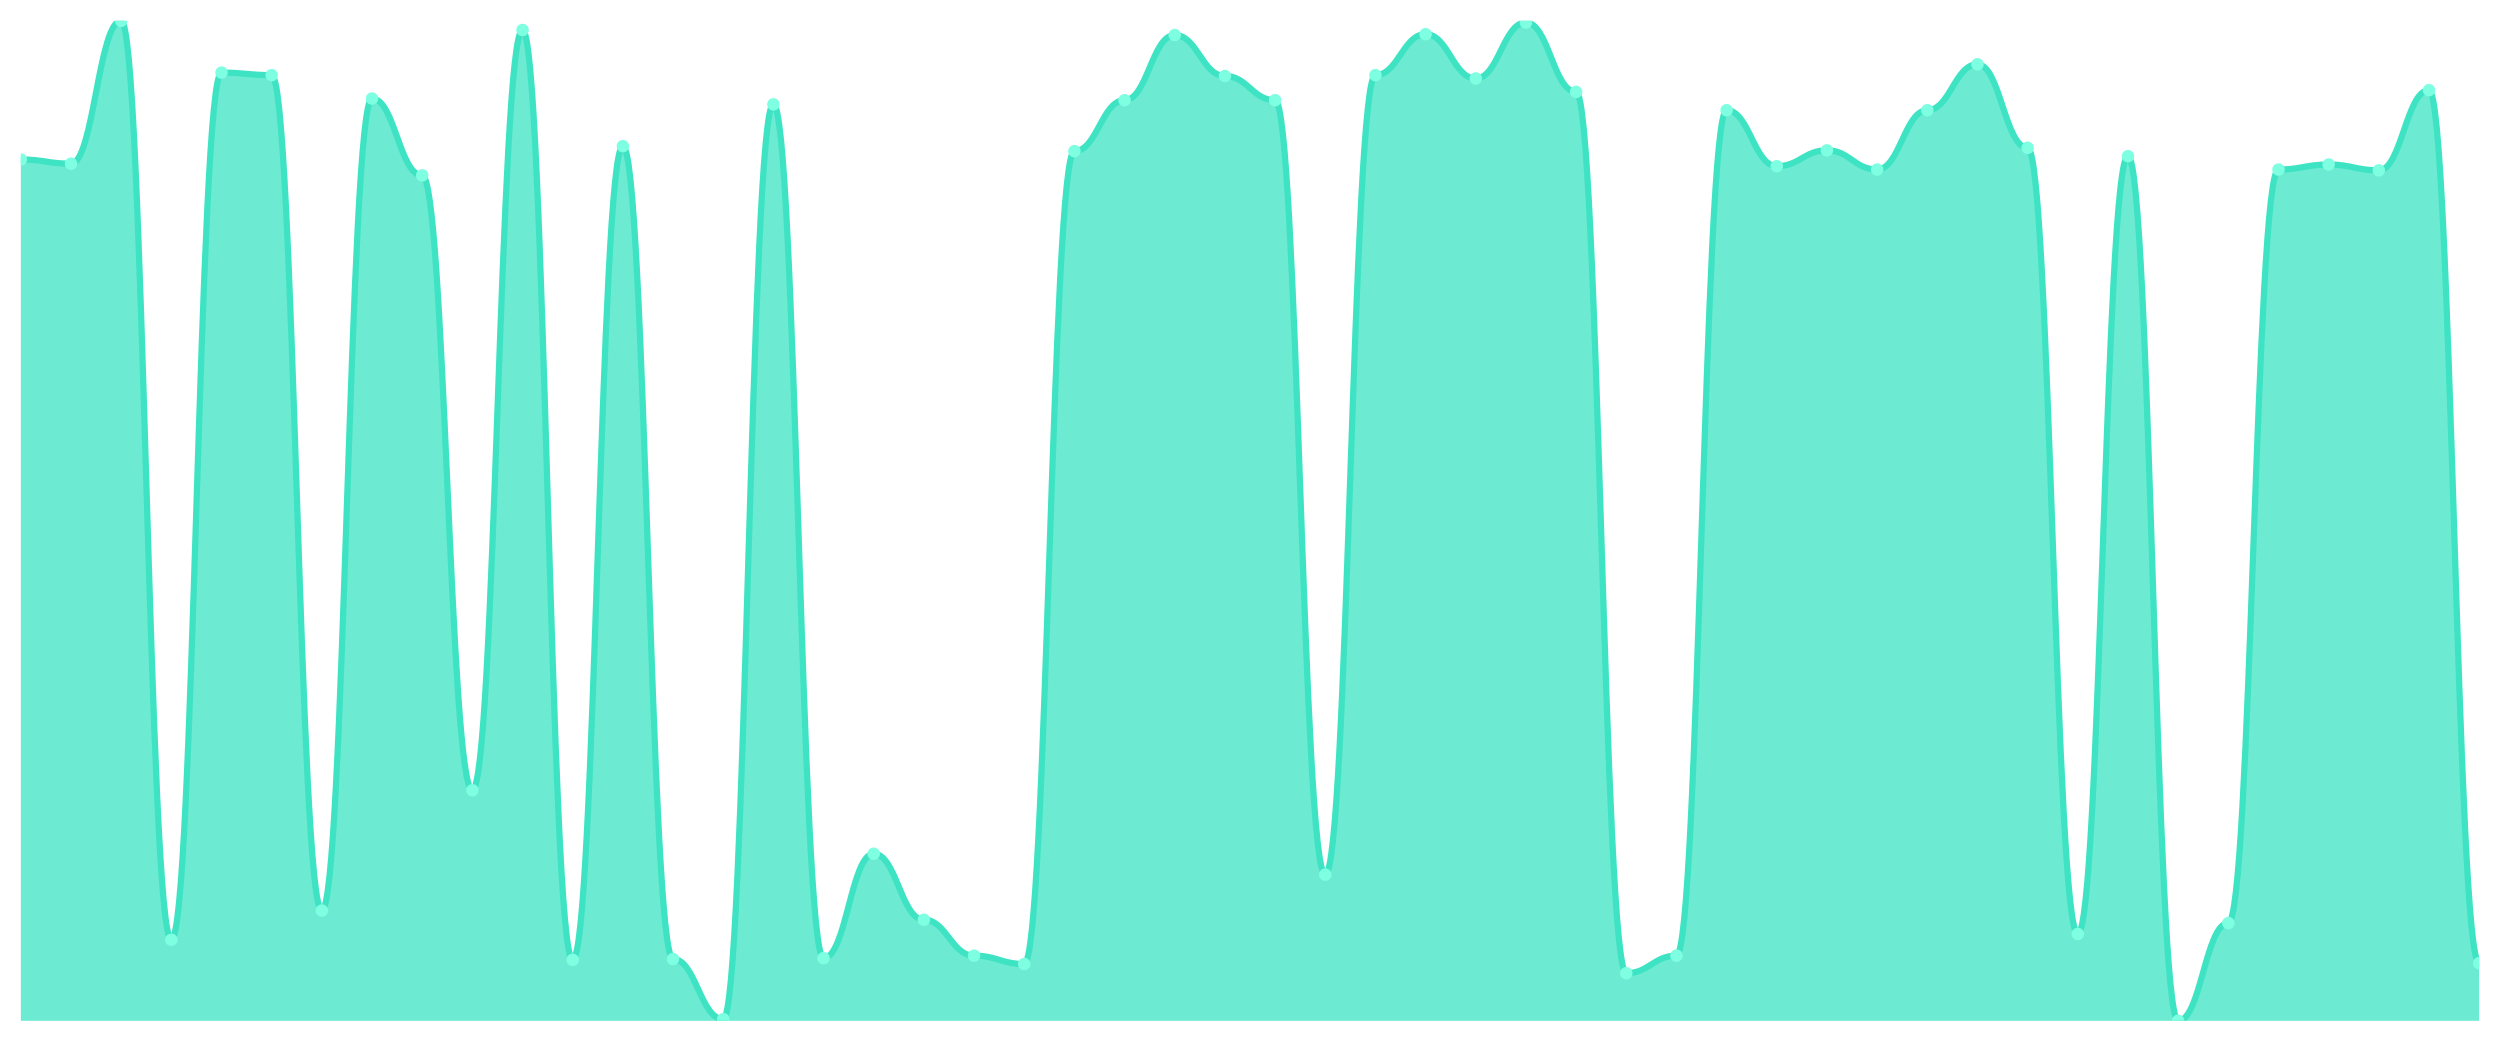
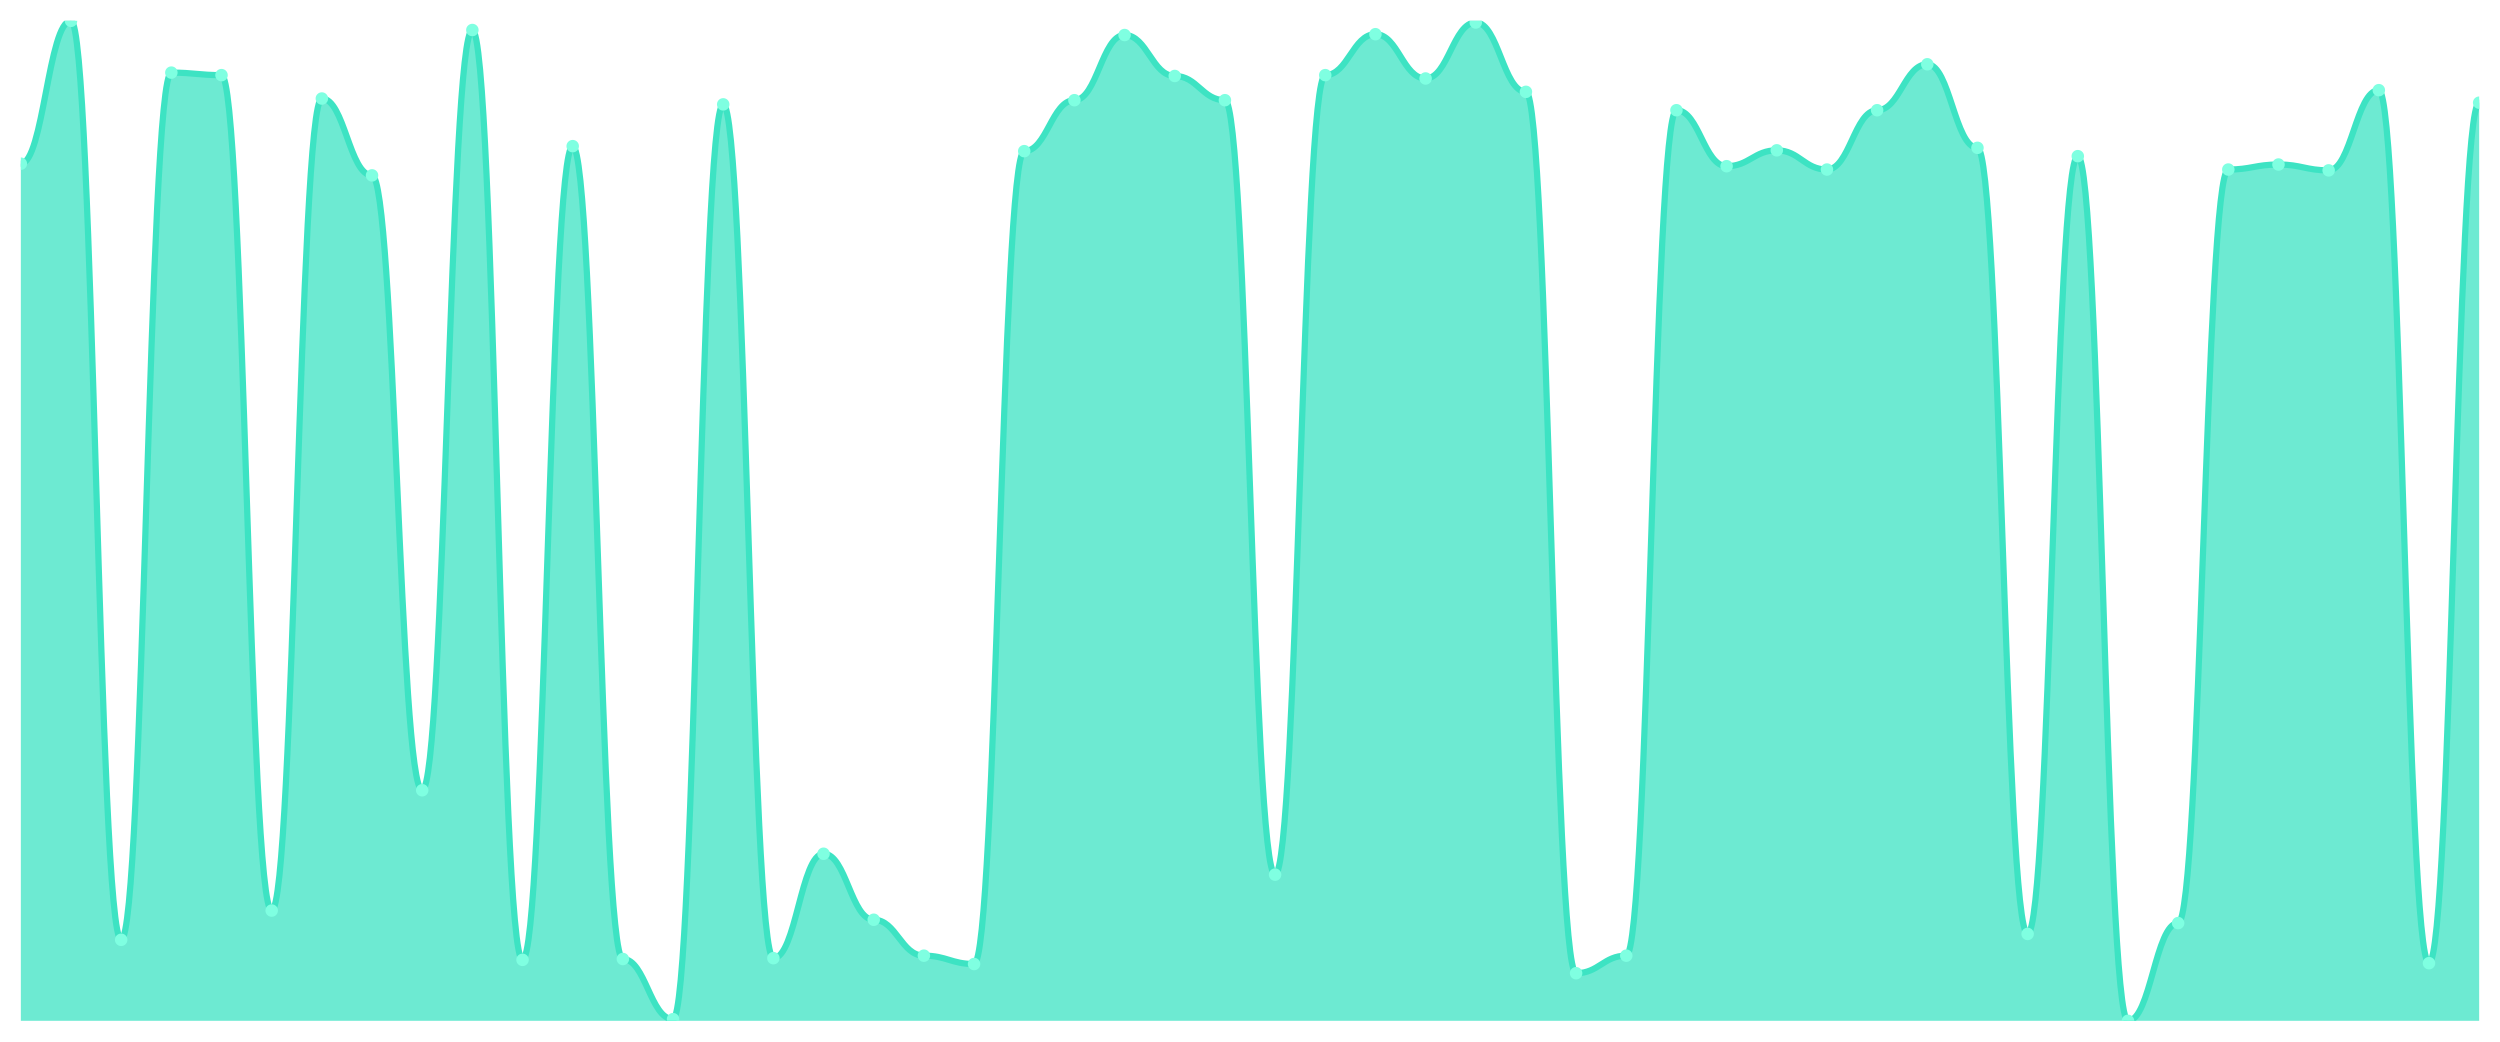
<svg xmlns="http://www.w3.org/2000/svg" viewBox="0 0 1200 500" width="1200" height="500">
  <defs>
    <clipPath id="c">
      <rect x="10" y="10" width="1180" height="480" />
    </clipPath>
  </defs>
  <rect width="1200" height="500" fill="none" />
  <g clip-path="url(#c)">
-     <path d="M 10,490 L 10,76.566 C 20.837,76.566 23.245,78.571 34.082,78.571 C 44.918,78.571 47.327,10 58.163,10 C 69,10 71.408,451.103 82.245,451.103 C 93.082,451.103 95.49,34.862 106.327,34.862 C 117.163,34.862 119.571,36.065 130.408,36.065 C 141.245,36.065 143.653,437.068 154.49,437.068 C 165.327,437.068 167.735,47.293 178.571,47.293 C 189.408,47.293 191.816,84.185 202.653,84.185 C 213.49,84.185 215.898,379.323 226.735,379.323 C 237.571,379.323 239.98,14.411 250.816,14.411 C 261.653,14.411 264.061,460.727 274.898,460.727 C 285.735,460.727 288.143,70.15 298.98,70.15 C 309.816,70.15 312.224,460.326 323.061,460.326 C 333.898,460.326 336.306,489.198 347.143,489.198 C 357.98,489.198 360.388,50.1 371.224,50.1 C 382.061,50.1 384.469,459.925 395.306,459.925 C 406.143,459.925 408.551,409.799 419.388,409.799 C 430.224,409.799 432.633,441.479 443.469,441.479 C 454.306,441.479 456.714,458.722 467.551,458.722 C 478.388,458.722 480.796,462.732 491.633,462.732 C 502.469,462.732 504.878,72.556 515.714,72.556 C 526.551,72.556 528.959,48.095 539.796,48.095 C 550.633,48.095 553.041,16.817 563.878,16.817 C 574.714,16.817 577.122,36.466 587.959,36.466 C 598.796,36.466 601.204,48.095 612.041,48.095 C 622.878,48.095 625.286,419.825 636.122,419.825 C 646.959,419.825 649.367,36.065 660.204,36.065 C 671.041,36.065 673.449,16.416 684.286,16.416 C 695.122,16.416 697.531,37.669 708.367,37.669 C 719.204,37.669 721.612,10.802 732.449,10.802 C 743.286,10.802 745.694,44.085 756.531,44.085 C 767.367,44.085 769.776,467.143 780.612,467.143 C 791.449,467.143 793.857,458.722 804.694,458.722 C 815.531,458.722 817.939,52.907 828.776,52.907 C 839.612,52.907 842.02,79.774 852.857,79.774 C 863.694,79.774 866.102,72.155 876.939,72.155 C 887.776,72.155 890.184,81.378 901.02,81.378 C 911.857,81.378 914.265,52.907 925.102,52.907 C 935.939,52.907 938.347,30.852 949.184,30.852 C 960.02,30.852 962.429,70.952 973.265,70.952 C 984.102,70.952 986.51,448.296 997.347,448.296 C 1008.184,448.296 1010.592,74.962 1021.429,74.962 C 1032.265,74.962 1034.673,490 1045.51,490 C 1056.347,490 1058.755,443.083 1069.592,443.083 C 1080.429,443.083 1082.837,81.378 1093.673,81.378 C 1104.51,81.378 1106.918,78.972 1117.755,78.972 C 1128.592,78.972 1131,81.779 1141.837,81.779 C 1152.673,81.779 1155.082,43.283 1165.918,43.283 C 1176.755,43.283 1179.163,462.331 1190,462.331 L 1190,490 Z" fill="rgba(61,227,195,0.75)" />
-     <path d="M 10,76.566 C 20.837,76.566 23.245,78.571 34.082,78.571 C 44.918,78.571 47.327,10 58.163,10 C 69,10 71.408,451.103 82.245,451.103 C 93.082,451.103 95.49,34.862 106.327,34.862 C 117.163,34.862 119.571,36.065 130.408,36.065 C 141.245,36.065 143.653,437.068 154.49,437.068 C 165.327,437.068 167.735,47.293 178.571,47.293 C 189.408,47.293 191.816,84.185 202.653,84.185 C 213.49,84.185 215.898,379.323 226.735,379.323 C 237.571,379.323 239.98,14.411 250.816,14.411 C 261.653,14.411 264.061,460.727 274.898,460.727 C 285.735,460.727 288.143,70.15 298.98,70.15 C 309.816,70.15 312.224,460.326 323.061,460.326 C 333.898,460.326 336.306,489.198 347.143,489.198 C 357.98,489.198 360.388,50.1 371.224,50.1 C 382.061,50.1 384.469,459.925 395.306,459.925 C 406.143,459.925 408.551,409.799 419.388,409.799 C 430.224,409.799 432.633,441.479 443.469,441.479 C 454.306,441.479 456.714,458.722 467.551,458.722 C 478.388,458.722 480.796,462.732 491.633,462.732 C 502.469,462.732 504.878,72.556 515.714,72.556 C 526.551,72.556 528.959,48.095 539.796,48.095 C 550.633,48.095 553.041,16.817 563.878,16.817 C 574.714,16.817 577.122,36.466 587.959,36.466 C 598.796,36.466 601.204,48.095 612.041,48.095 C 622.878,48.095 625.286,419.825 636.122,419.825 C 646.959,419.825 649.367,36.065 660.204,36.065 C 671.041,36.065 673.449,16.416 684.286,16.416 C 695.122,16.416 697.531,37.669 708.367,37.669 C 719.204,37.669 721.612,10.802 732.449,10.802 C 743.286,10.802 745.694,44.085 756.531,44.085 C 767.367,44.085 769.776,467.143 780.612,467.143 C 791.449,467.143 793.857,458.722 804.694,458.722 C 815.531,458.722 817.939,52.907 828.776,52.907 C 839.612,52.907 842.02,79.774 852.857,79.774 C 863.694,79.774 866.102,72.155 876.939,72.155 C 887.776,72.155 890.184,81.378 901.02,81.378 C 911.857,81.378 914.265,52.907 925.102,52.907 C 935.939,52.907 938.347,30.852 949.184,30.852 C 960.02,30.852 962.429,70.952 973.265,70.952 C 984.102,70.952 986.51,448.296 997.347,448.296 C 1008.184,448.296 1010.592,74.962 1021.429,74.962 C 1032.265,74.962 1034.673,490 1045.51,490 C 1056.347,490 1058.755,443.083 1069.592,443.083 C 1080.429,443.083 1082.837,81.378 1093.673,81.378 C 1104.51,81.378 1106.918,78.972 1117.755,78.972 C 1128.592,78.972 1131,81.779 1141.837,81.779 C 1152.673,81.779 1155.082,43.283 1165.918,43.283 C 1176.755,43.283 1179.163,462.331 1190,462.331" fill="none" stroke="#3de3c3" stroke-width="3" stroke-linecap="round" stroke-linejoin="round" />
-     <circle cx="10" cy="76.566" r="3" fill="#7fffe1" />
-     <circle cx="34.082" cy="78.571" r="3" fill="#7fffe1" />
-     <circle cx="58.163" cy="10" r="3" fill="#7fffe1" />
-     <circle cx="82.245" cy="451.103" r="3" fill="#7fffe1" />
-     <circle cx="106.327" cy="34.862" r="3" fill="#7fffe1" />
-     <circle cx="130.408" cy="36.065" r="3" fill="#7fffe1" />
-     <circle cx="154.49" cy="437.068" r="3" fill="#7fffe1" />
-     <circle cx="178.571" cy="47.293" r="3" fill="#7fffe1" />
-     <circle cx="202.653" cy="84.185" r="3" fill="#7fffe1" />
-     <circle cx="226.735" cy="379.323" r="3" fill="#7fffe1" />
-     <circle cx="250.816" cy="14.411" r="3" fill="#7fffe1" />
-     <circle cx="274.898" cy="460.727" r="3" fill="#7fffe1" />
-     <circle cx="298.98" cy="70.15" r="3" fill="#7fffe1" />
-     <circle cx="323.061" cy="460.326" r="3" fill="#7fffe1" />
-     <circle cx="347.143" cy="489.198" r="3" fill="#7fffe1" />
-     <circle cx="371.224" cy="50.1" r="3" fill="#7fffe1" />
-     <circle cx="395.306" cy="459.925" r="3" fill="#7fffe1" />
-     <circle cx="419.388" cy="409.799" r="3" fill="#7fffe1" />
-     <circle cx="443.469" cy="441.479" r="3" fill="#7fffe1" />
-     <circle cx="467.551" cy="458.722" r="3" fill="#7fffe1" />
-     <circle cx="491.633" cy="462.732" r="3" fill="#7fffe1" />
-     <circle cx="515.714" cy="72.556" r="3" fill="#7fffe1" />
-     <circle cx="539.796" cy="48.095" r="3" fill="#7fffe1" />
-     <circle cx="563.878" cy="16.817" r="3" fill="#7fffe1" />
-     <circle cx="587.959" cy="36.466" r="3" fill="#7fffe1" />
-     <circle cx="612.041" cy="48.095" r="3" fill="#7fffe1" />
-     <circle cx="636.122" cy="419.825" r="3" fill="#7fffe1" />
-     <circle cx="660.204" cy="36.065" r="3" fill="#7fffe1" />
-     <circle cx="684.286" cy="16.416" r="3" fill="#7fffe1" />
-     <circle cx="708.367" cy="37.669" r="3" fill="#7fffe1" />
-     <circle cx="732.449" cy="10.802" r="3" fill="#7fffe1" />
-     <circle cx="756.531" cy="44.085" r="3" fill="#7fffe1" />
-     <circle cx="780.612" cy="467.143" r="3" fill="#7fffe1" />
-     <circle cx="804.694" cy="458.722" r="3" fill="#7fffe1" />
-     <circle cx="828.776" cy="52.907" r="3" fill="#7fffe1" />
-     <circle cx="852.857" cy="79.774" r="3" fill="#7fffe1" />
-     <circle cx="876.939" cy="72.155" r="3" fill="#7fffe1" />
-     <circle cx="901.02" cy="81.378" r="3" fill="#7fffe1" />
-     <circle cx="925.102" cy="52.907" r="3" fill="#7fffe1" />
-     <circle cx="949.184" cy="30.852" r="3" fill="#7fffe1" />
-     <circle cx="973.265" cy="70.952" r="3" fill="#7fffe1" />
-     <circle cx="997.347" cy="448.296" r="3" fill="#7fffe1" />
-     <circle cx="1021.429" cy="74.962" r="3" fill="#7fffe1" />
-     <circle cx="1045.51" cy="490" r="3" fill="#7fffe1" />
-     <circle cx="1069.592" cy="443.083" r="3" fill="#7fffe1" />
-     <circle cx="1093.673" cy="81.378" r="3" fill="#7fffe1" />
-     <circle cx="1117.755" cy="78.972" r="3" fill="#7fffe1" />
-     <circle cx="1141.837" cy="81.779" r="3" fill="#7fffe1" />
-     <circle cx="1165.918" cy="43.283" r="3" fill="#7fffe1" />
-     <circle cx="1190" cy="462.331" r="3" fill="#7fffe1" />
+     <path d="M 10,490 L 10,78.571 C 20.837,78.571 23.245,10 34.082,10 C 44.918,10 47.327,451.103 58.163,451.103 C 69,451.103 71.408,34.862 82.245,34.862 C 93.082,34.862 95.49,36.065 106.327,36.065 C 117.163,36.065 119.571,437.068 130.408,437.068 C 141.245,437.068 143.653,47.293 154.49,47.293 C 165.327,47.293 167.735,84.185 178.571,84.185 C 189.408,84.185 191.816,379.323 202.653,379.323 C 213.49,379.323 215.898,14.411 226.735,14.411 C 237.571,14.411 239.98,460.727 250.816,460.727 C 261.653,460.727 264.061,70.15 274.898,70.15 C 285.735,70.15 288.143,460.326 298.98,460.326 C 309.816,460.326 312.224,489.198 323.061,489.198 C 333.898,489.198 336.306,50.1 347.143,50.1 C 357.98,50.1 360.388,459.925 371.224,459.925 C 382.061,459.925 384.469,409.799 395.306,409.799 C 406.143,409.799 408.551,441.479 419.388,441.479 C 430.224,441.479 432.633,458.722 443.469,458.722 C 454.306,458.722 456.714,462.732 467.551,462.732 C 478.388,462.732 480.796,72.556 491.633,72.556 C 502.469,72.556 504.878,48.095 515.714,48.095 C 526.551,48.095 528.959,16.817 539.796,16.817 C 550.633,16.817 553.041,36.466 563.878,36.466 C 574.714,36.466 577.122,48.095 587.959,48.095 C 598.796,48.095 601.204,419.825 612.041,419.825 C 622.878,419.825 625.286,36.065 636.122,36.065 C 646.959,36.065 649.367,16.416 660.204,16.416 C 671.041,16.416 673.449,37.669 684.286,37.669 C 695.122,37.669 697.531,10.802 708.367,10.802 C 719.204,10.802 721.612,44.085 732.449,44.085 C 743.286,44.085 745.694,467.143 756.531,467.143 C 767.367,467.143 769.776,458.722 780.612,458.722 C 791.449,458.722 793.857,52.907 804.694,52.907 C 815.531,52.907 817.939,79.774 828.776,79.774 C 839.612,79.774 842.02,72.155 852.857,72.155 C 863.694,72.155 866.102,81.378 876.939,81.378 C 887.776,81.378 890.184,52.907 901.02,52.907 C 911.857,52.907 914.265,30.852 925.102,30.852 C 935.939,30.852 938.347,70.952 949.184,70.952 C 960.02,70.952 962.429,448.296 973.265,448.296 C 984.102,448.296 986.51,74.962 997.347,74.962 C 1008.184,74.962 1010.592,490 1021.429,490 C 1032.265,490 1034.673,443.083 1045.51,443.083 C 1056.347,443.083 1058.755,81.378 1069.592,81.378 C 1080.429,81.378 1082.837,78.972 1093.673,78.972 C 1104.51,78.972 1106.918,81.779 1117.755,81.779 C 1128.592,81.779 1131,43.283 1141.837,43.283 C 1152.673,43.283 1155.082,462.331 1165.918,462.331 C 1176.755,462.331 1179.163,49.298 1190,49.298 L 1190,490 Z" fill="rgba(61,227,195,0.75)" />
+     <path d="M 10,78.571 C 20.837,78.571 23.245,10 34.082,10 C 44.918,10 47.327,451.103 58.163,451.103 C 69,451.103 71.408,34.862 82.245,34.862 C 93.082,34.862 95.49,36.065 106.327,36.065 C 117.163,36.065 119.571,437.068 130.408,437.068 C 141.245,437.068 143.653,47.293 154.49,47.293 C 165.327,47.293 167.735,84.185 178.571,84.185 C 189.408,84.185 191.816,379.323 202.653,379.323 C 213.49,379.323 215.898,14.411 226.735,14.411 C 237.571,14.411 239.98,460.727 250.816,460.727 C 261.653,460.727 264.061,70.15 274.898,70.15 C 285.735,70.15 288.143,460.326 298.98,460.326 C 309.816,460.326 312.224,489.198 323.061,489.198 C 333.898,489.198 336.306,50.1 347.143,50.1 C 357.98,50.1 360.388,459.925 371.224,459.925 C 382.061,459.925 384.469,409.799 395.306,409.799 C 406.143,409.799 408.551,441.479 419.388,441.479 C 430.224,441.479 432.633,458.722 443.469,458.722 C 454.306,458.722 456.714,462.732 467.551,462.732 C 478.388,462.732 480.796,72.556 491.633,72.556 C 502.469,72.556 504.878,48.095 515.714,48.095 C 526.551,48.095 528.959,16.817 539.796,16.817 C 550.633,16.817 553.041,36.466 563.878,36.466 C 574.714,36.466 577.122,48.095 587.959,48.095 C 598.796,48.095 601.204,419.825 612.041,419.825 C 622.878,419.825 625.286,36.065 636.122,36.065 C 646.959,36.065 649.367,16.416 660.204,16.416 C 671.041,16.416 673.449,37.669 684.286,37.669 C 695.122,37.669 697.531,10.802 708.367,10.802 C 719.204,10.802 721.612,44.085 732.449,44.085 C 743.286,44.085 745.694,467.143 756.531,467.143 C 767.367,467.143 769.776,458.722 780.612,458.722 C 791.449,458.722 793.857,52.907 804.694,52.907 C 815.531,52.907 817.939,79.774 828.776,79.774 C 839.612,79.774 842.02,72.155 852.857,72.155 C 863.694,72.155 866.102,81.378 876.939,81.378 C 887.776,81.378 890.184,52.907 901.02,52.907 C 911.857,52.907 914.265,30.852 925.102,30.852 C 935.939,30.852 938.347,70.952 949.184,70.952 C 960.02,70.952 962.429,448.296 973.265,448.296 C 984.102,448.296 986.51,74.962 997.347,74.962 C 1008.184,74.962 1010.592,490 1021.429,490 C 1032.265,490 1034.673,443.083 1045.51,443.083 C 1056.347,443.083 1058.755,81.378 1069.592,81.378 C 1080.429,81.378 1082.837,78.972 1093.673,78.972 C 1104.51,78.972 1106.918,81.779 1117.755,81.779 C 1128.592,81.779 1131,43.283 1141.837,43.283 C 1152.673,43.283 1155.082,462.331 1165.918,462.331 C 1176.755,462.331 1179.163,49.298 1190,49.298" fill="none" stroke="#3de3c3" stroke-width="3" stroke-linecap="round" stroke-linejoin="round" />
+     <circle cx="10" cy="78.571" r="3" fill="#7fffe1" />
+     <circle cx="34.082" cy="10" r="3" fill="#7fffe1" />
+     <circle cx="58.163" cy="451.103" r="3" fill="#7fffe1" />
+     <circle cx="82.245" cy="34.862" r="3" fill="#7fffe1" />
+     <circle cx="106.327" cy="36.065" r="3" fill="#7fffe1" />
+     <circle cx="130.408" cy="437.068" r="3" fill="#7fffe1" />
+     <circle cx="154.49" cy="47.293" r="3" fill="#7fffe1" />
+     <circle cx="178.571" cy="84.185" r="3" fill="#7fffe1" />
+     <circle cx="202.653" cy="379.323" r="3" fill="#7fffe1" />
+     <circle cx="226.735" cy="14.411" r="3" fill="#7fffe1" />
+     <circle cx="250.816" cy="460.727" r="3" fill="#7fffe1" />
+     <circle cx="274.898" cy="70.15" r="3" fill="#7fffe1" />
+     <circle cx="298.98" cy="460.326" r="3" fill="#7fffe1" />
+     <circle cx="323.061" cy="489.198" r="3" fill="#7fffe1" />
+     <circle cx="347.143" cy="50.1" r="3" fill="#7fffe1" />
+     <circle cx="371.224" cy="459.925" r="3" fill="#7fffe1" />
+     <circle cx="395.306" cy="409.799" r="3" fill="#7fffe1" />
+     <circle cx="419.388" cy="441.479" r="3" fill="#7fffe1" />
+     <circle cx="443.469" cy="458.722" r="3" fill="#7fffe1" />
+     <circle cx="467.551" cy="462.732" r="3" fill="#7fffe1" />
+     <circle cx="491.633" cy="72.556" r="3" fill="#7fffe1" />
+     <circle cx="515.714" cy="48.095" r="3" fill="#7fffe1" />
+     <circle cx="539.796" cy="16.817" r="3" fill="#7fffe1" />
+     <circle cx="563.878" cy="36.466" r="3" fill="#7fffe1" />
+     <circle cx="587.959" cy="48.095" r="3" fill="#7fffe1" />
+     <circle cx="612.041" cy="419.825" r="3" fill="#7fffe1" />
+     <circle cx="636.122" cy="36.065" r="3" fill="#7fffe1" />
+     <circle cx="660.204" cy="16.416" r="3" fill="#7fffe1" />
+     <circle cx="684.286" cy="37.669" r="3" fill="#7fffe1" />
+     <circle cx="708.367" cy="10.802" r="3" fill="#7fffe1" />
+     <circle cx="732.449" cy="44.085" r="3" fill="#7fffe1" />
+     <circle cx="756.531" cy="467.143" r="3" fill="#7fffe1" />
+     <circle cx="780.612" cy="458.722" r="3" fill="#7fffe1" />
+     <circle cx="804.694" cy="52.907" r="3" fill="#7fffe1" />
+     <circle cx="828.776" cy="79.774" r="3" fill="#7fffe1" />
+     <circle cx="852.857" cy="72.155" r="3" fill="#7fffe1" />
+     <circle cx="876.939" cy="81.378" r="3" fill="#7fffe1" />
+     <circle cx="901.02" cy="52.907" r="3" fill="#7fffe1" />
+     <circle cx="925.102" cy="30.852" r="3" fill="#7fffe1" />
+     <circle cx="949.184" cy="70.952" r="3" fill="#7fffe1" />
+     <circle cx="973.265" cy="448.296" r="3" fill="#7fffe1" />
+     <circle cx="997.347" cy="74.962" r="3" fill="#7fffe1" />
+     <circle cx="1021.429" cy="490" r="3" fill="#7fffe1" />
+     <circle cx="1045.51" cy="443.083" r="3" fill="#7fffe1" />
+     <circle cx="1069.592" cy="81.378" r="3" fill="#7fffe1" />
+     <circle cx="1093.673" cy="78.972" r="3" fill="#7fffe1" />
+     <circle cx="1117.755" cy="81.779" r="3" fill="#7fffe1" />
+     <circle cx="1141.837" cy="43.283" r="3" fill="#7fffe1" />
+     <circle cx="1165.918" cy="462.331" r="3" fill="#7fffe1" />
+     <circle cx="1190" cy="49.298" r="3" fill="#7fffe1" />
  </g>
</svg>
